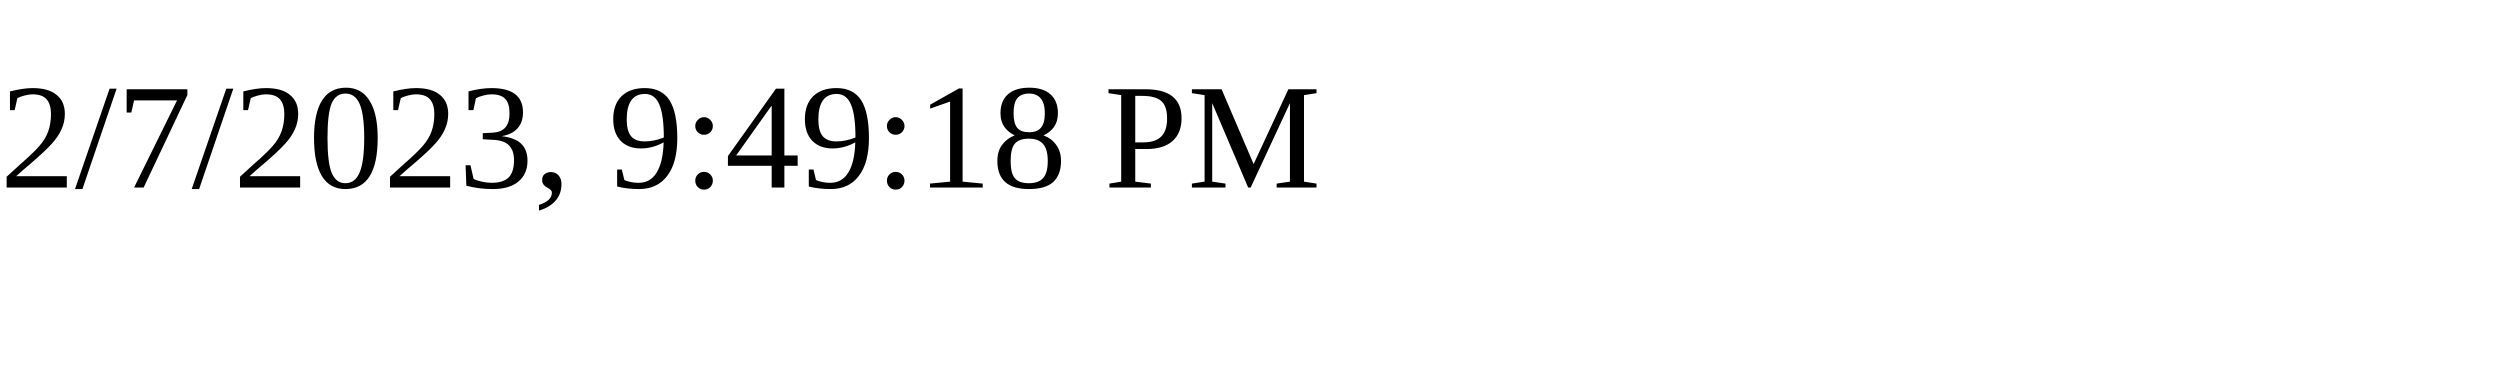
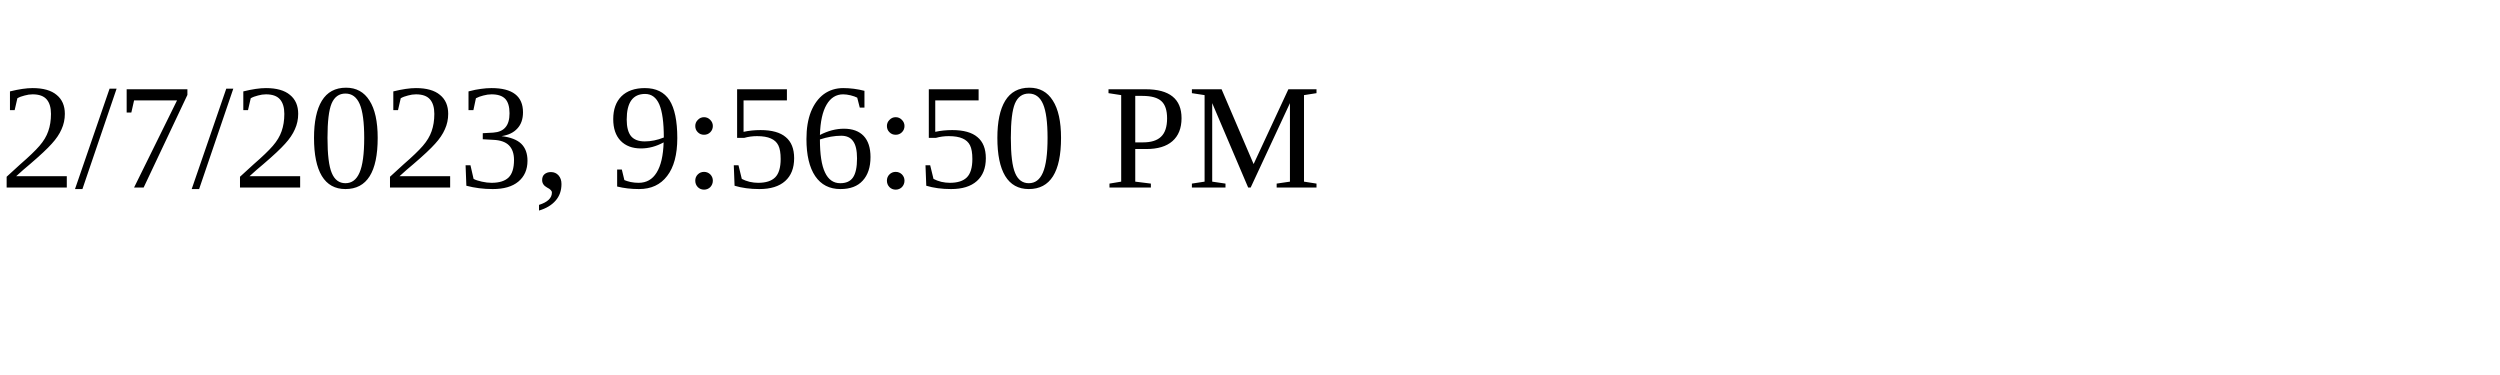
<svg xmlns="http://www.w3.org/2000/svg" height="30" width="200">
-   <text x="0" y="15">2/7/2023, 9:49:18 PM</text>
+   <text x="0" y="15">2/7/2023, 9:56:50 PM</text>
</svg>
